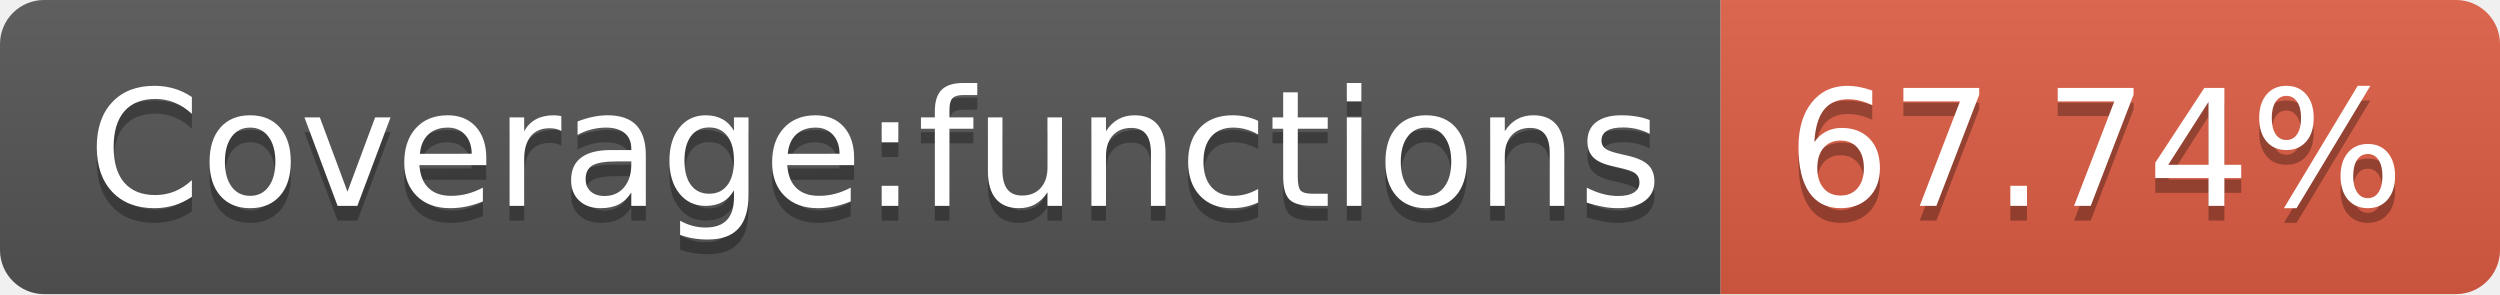
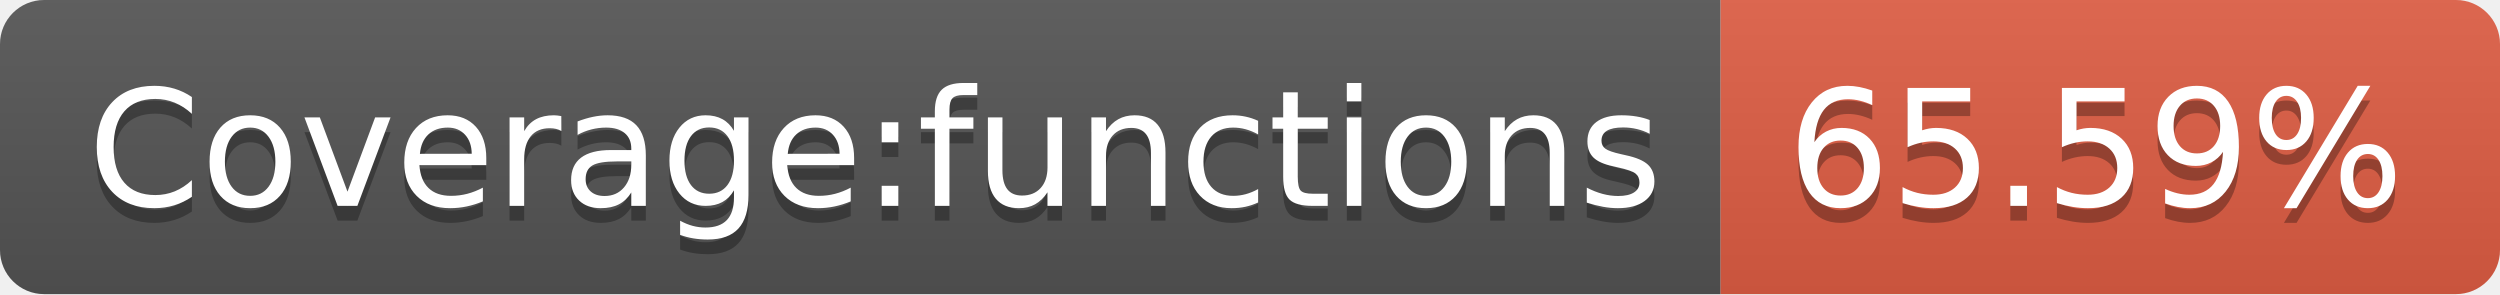
- <svg xmlns="http://www.w3.org/2000/svg" width="170" height="20" role="img" aria-label="Coverage:functions: 67.74%">
+ <svg xmlns="http://www.w3.org/2000/svg" width="170" height="20" role="img" aria-label="Coverage:functions: 65.59%">
  <linearGradient id="s" x2="0" y2="100%">
    <stop offset="0" stop-color="#bbb" stop-opacity=".1" />
    <stop offset="1" stop-opacity=".1" />
  </linearGradient>
  <clipPath id="r">
    <rect width="170" height="20" rx="3" fill="#fff" />
  </clipPath>
  <g clip-path="url(#r)">
    <rect width="117" height="20" fill="#555" />
    <rect x="117" width="53" height="20" fill="#e05d44" />
    <rect width="170" height="20" fill="url(#s)" />
  </g>
  <g fill="#fff" text-anchor="middle" font-family="Verdana,Geneva,DejaVu Sans,sans-serif" text-rendering="geometricPrecision" font-size="110">
    <text aria-hidden="true" x="595" y="150" fill="#010101" fill-opacity=".3" transform="scale(.1)" textLength="1070">Coverage:functions</text>
    <text x="595" y="140" transform="scale(.1)" fill="#fff" textLength="1070">Coverage:functions</text>
-     <text aria-hidden="true" x="1425" y="150" fill="#010101" fill-opacity=".3" transform="scale(.1)" textLength="430">67.74%</text>
-     <text x="1425" y="140" transform="scale(.1)" fill="#fff" textLength="430">67.74%</text>
+     <text aria-hidden="true" x="1425" y="150" fill="#010101" fill-opacity=".3" transform="scale(.1)" textLength="430">65.59%</text>
+     <text x="1425" y="140" transform="scale(.1)" fill="#fff" textLength="430">65.59%</text>
  </g>
</svg>
